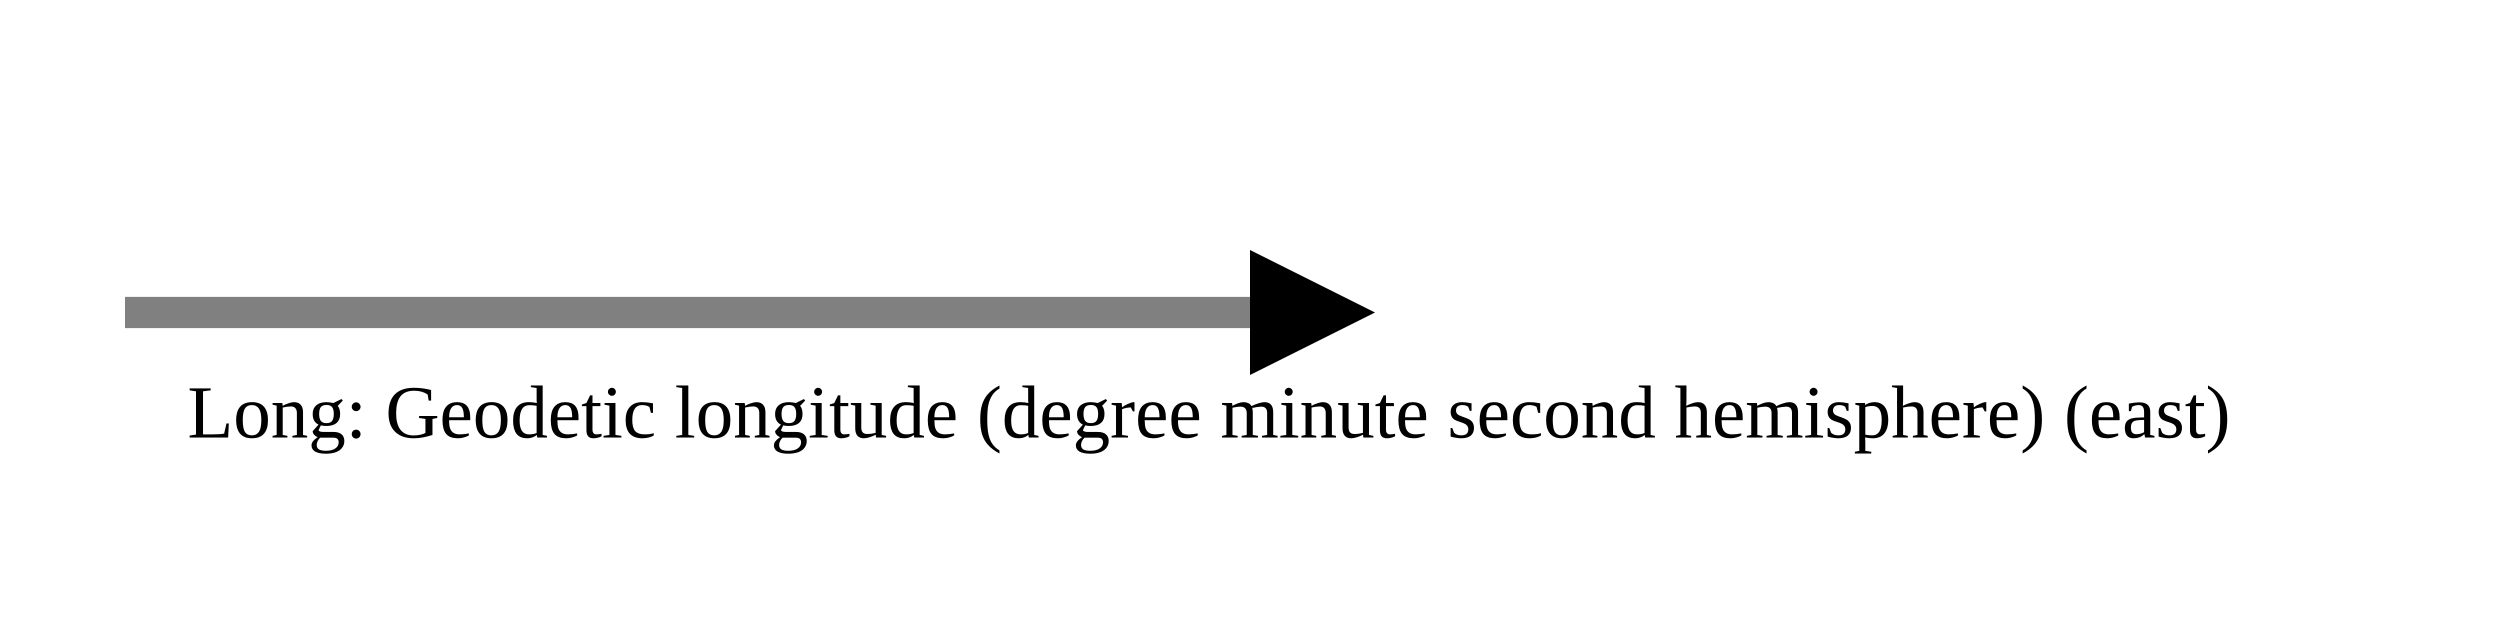
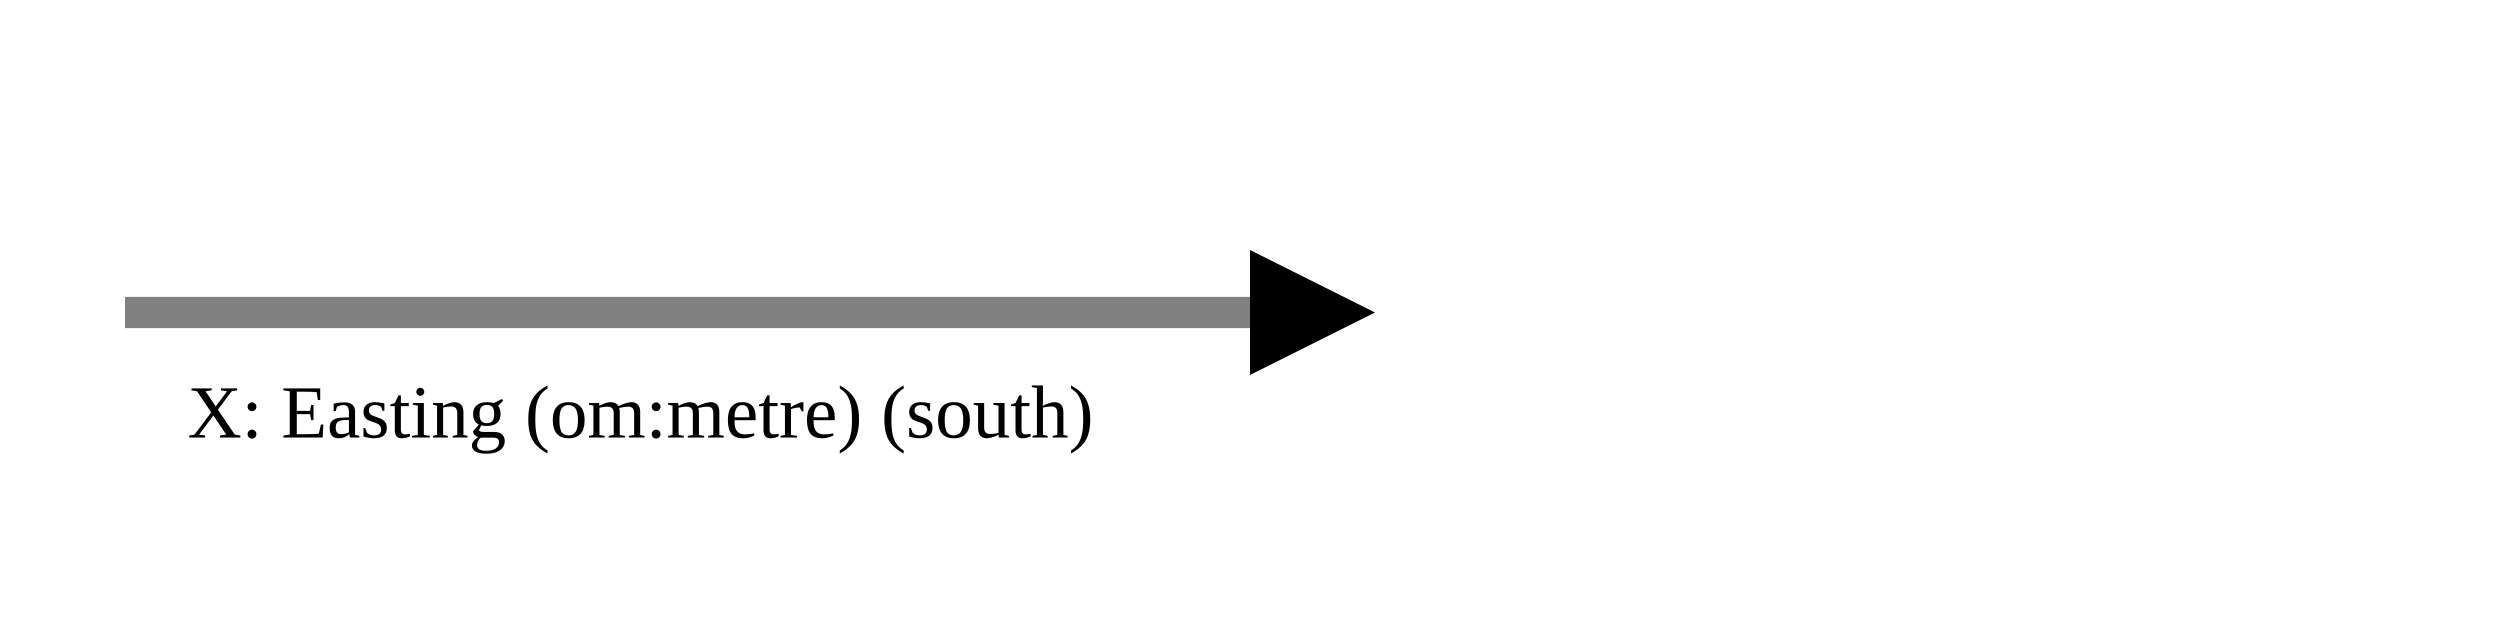
<svg xmlns="http://www.w3.org/2000/svg" version="1.1" width="400" height="100" viewbox="0 0 275 100">
  <defs>
    <marker id="arrowhead" markerWidth="10" markerHeight="7" refX="0" refY="2" orient="auto">
      <polygon points="0 0, 4 2, 0 4" />
    </marker>
  </defs>
  <line x1="20" y1="50" x2="200" y2="50" stroke="gray" stroke-width="5" marker-end="url(#arrowhead)" />
-   <text x="30" y="70" class="small">Long: Geodetic longitude (degree minute second hemisphere) (east)</text>
+   <text x="30" y="70" class="small">X: Easting (om:metre) (south)</text>
</svg>
